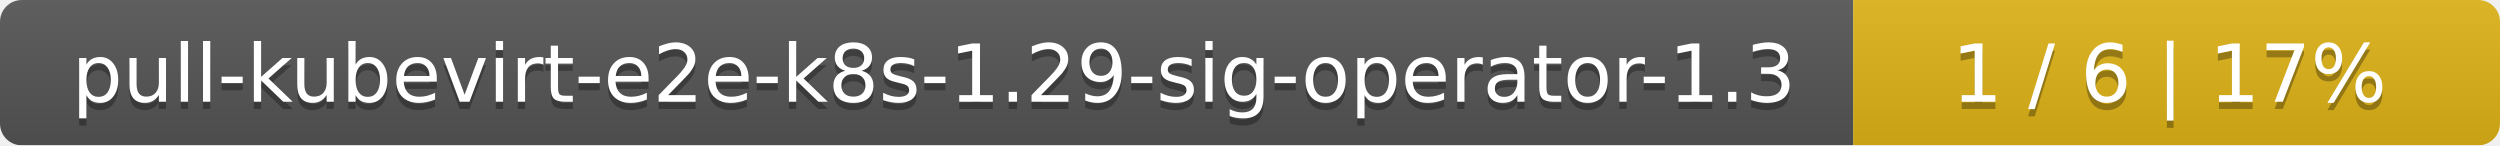
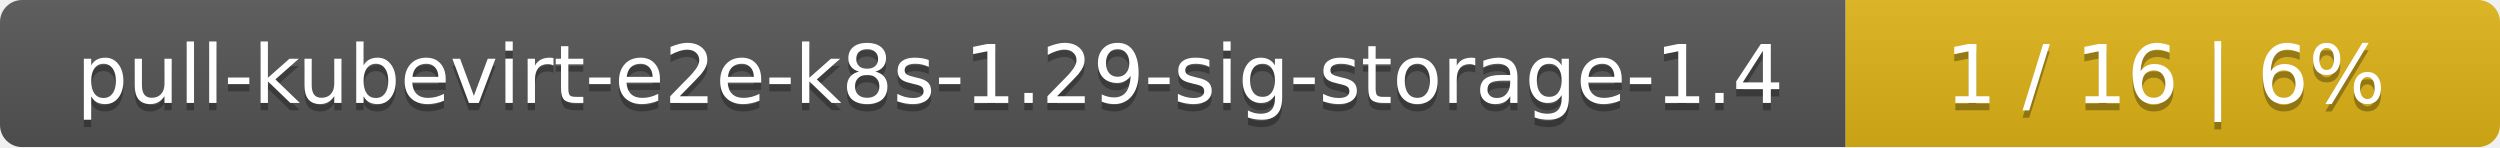
- <svg xmlns="http://www.w3.org/2000/svg" width="344" height="20">
+ <svg xmlns="http://www.w3.org/2000/svg" width="340" height="20">
  <linearGradient id="smooth" x2="0" y2="100%">
    <stop offset="0" stop-color="#bbb" stop-opacity=".1" />
    <stop offset="1" stop-opacity=".1" />
  </linearGradient>
  <mask id="round">
-     <rect width="344" height="20" rx="3" fill="#fff" />
+     <rect width="340" height="20" rx="3" fill="#fff" />
  </mask>
  <g mask="url(#round)">
-     <rect width="255" height="20" fill="#555" />
-     <rect x="255" width="89" height="20" fill="#dfb317" />
-     <rect width="344" height="20" fill="url(#smooth)" />
+     <rect width="251" height="20" fill="#555" />
+     <rect x="251" width="89" height="20" fill="#dfb317" />
+     <rect width="340" height="20" fill="url(#smooth)" />
  </g>
  <g fill="#fff" text-anchor="middle" font-family="DejaVu Sans,Verdana,Geneva,sans-serif" font-size="11">
-     <text x="128.5" y="15" fill="#010101" fill-opacity=".3">pull-kubevirt-e2e-k8s-1.29-sig-operator-1.3</text>
-     <text x="128.5" y="14">pull-kubevirt-e2e-k8s-1.29-sig-operator-1.3</text>
-     <text x="298.5" y="15" fill="#010101" fill-opacity=".3">1 / 6    |    17%</text>
-     <text x="298.5" y="14">1 / 6    |    17%</text>
+     <text x="126.5" y="15" fill="#010101" fill-opacity=".3">pull-kubevirt-e2e-k8s-1.29-sig-storage-1.4</text>
+     <text x="126.5" y="14">pull-kubevirt-e2e-k8s-1.29-sig-storage-1.4</text>
+     <text x="294.5" y="15" fill="#010101" fill-opacity=".3">1 / 16    |    6%</text>
+     <text x="294.5" y="14">1 / 16    |    6%</text>
  </g>
</svg>
